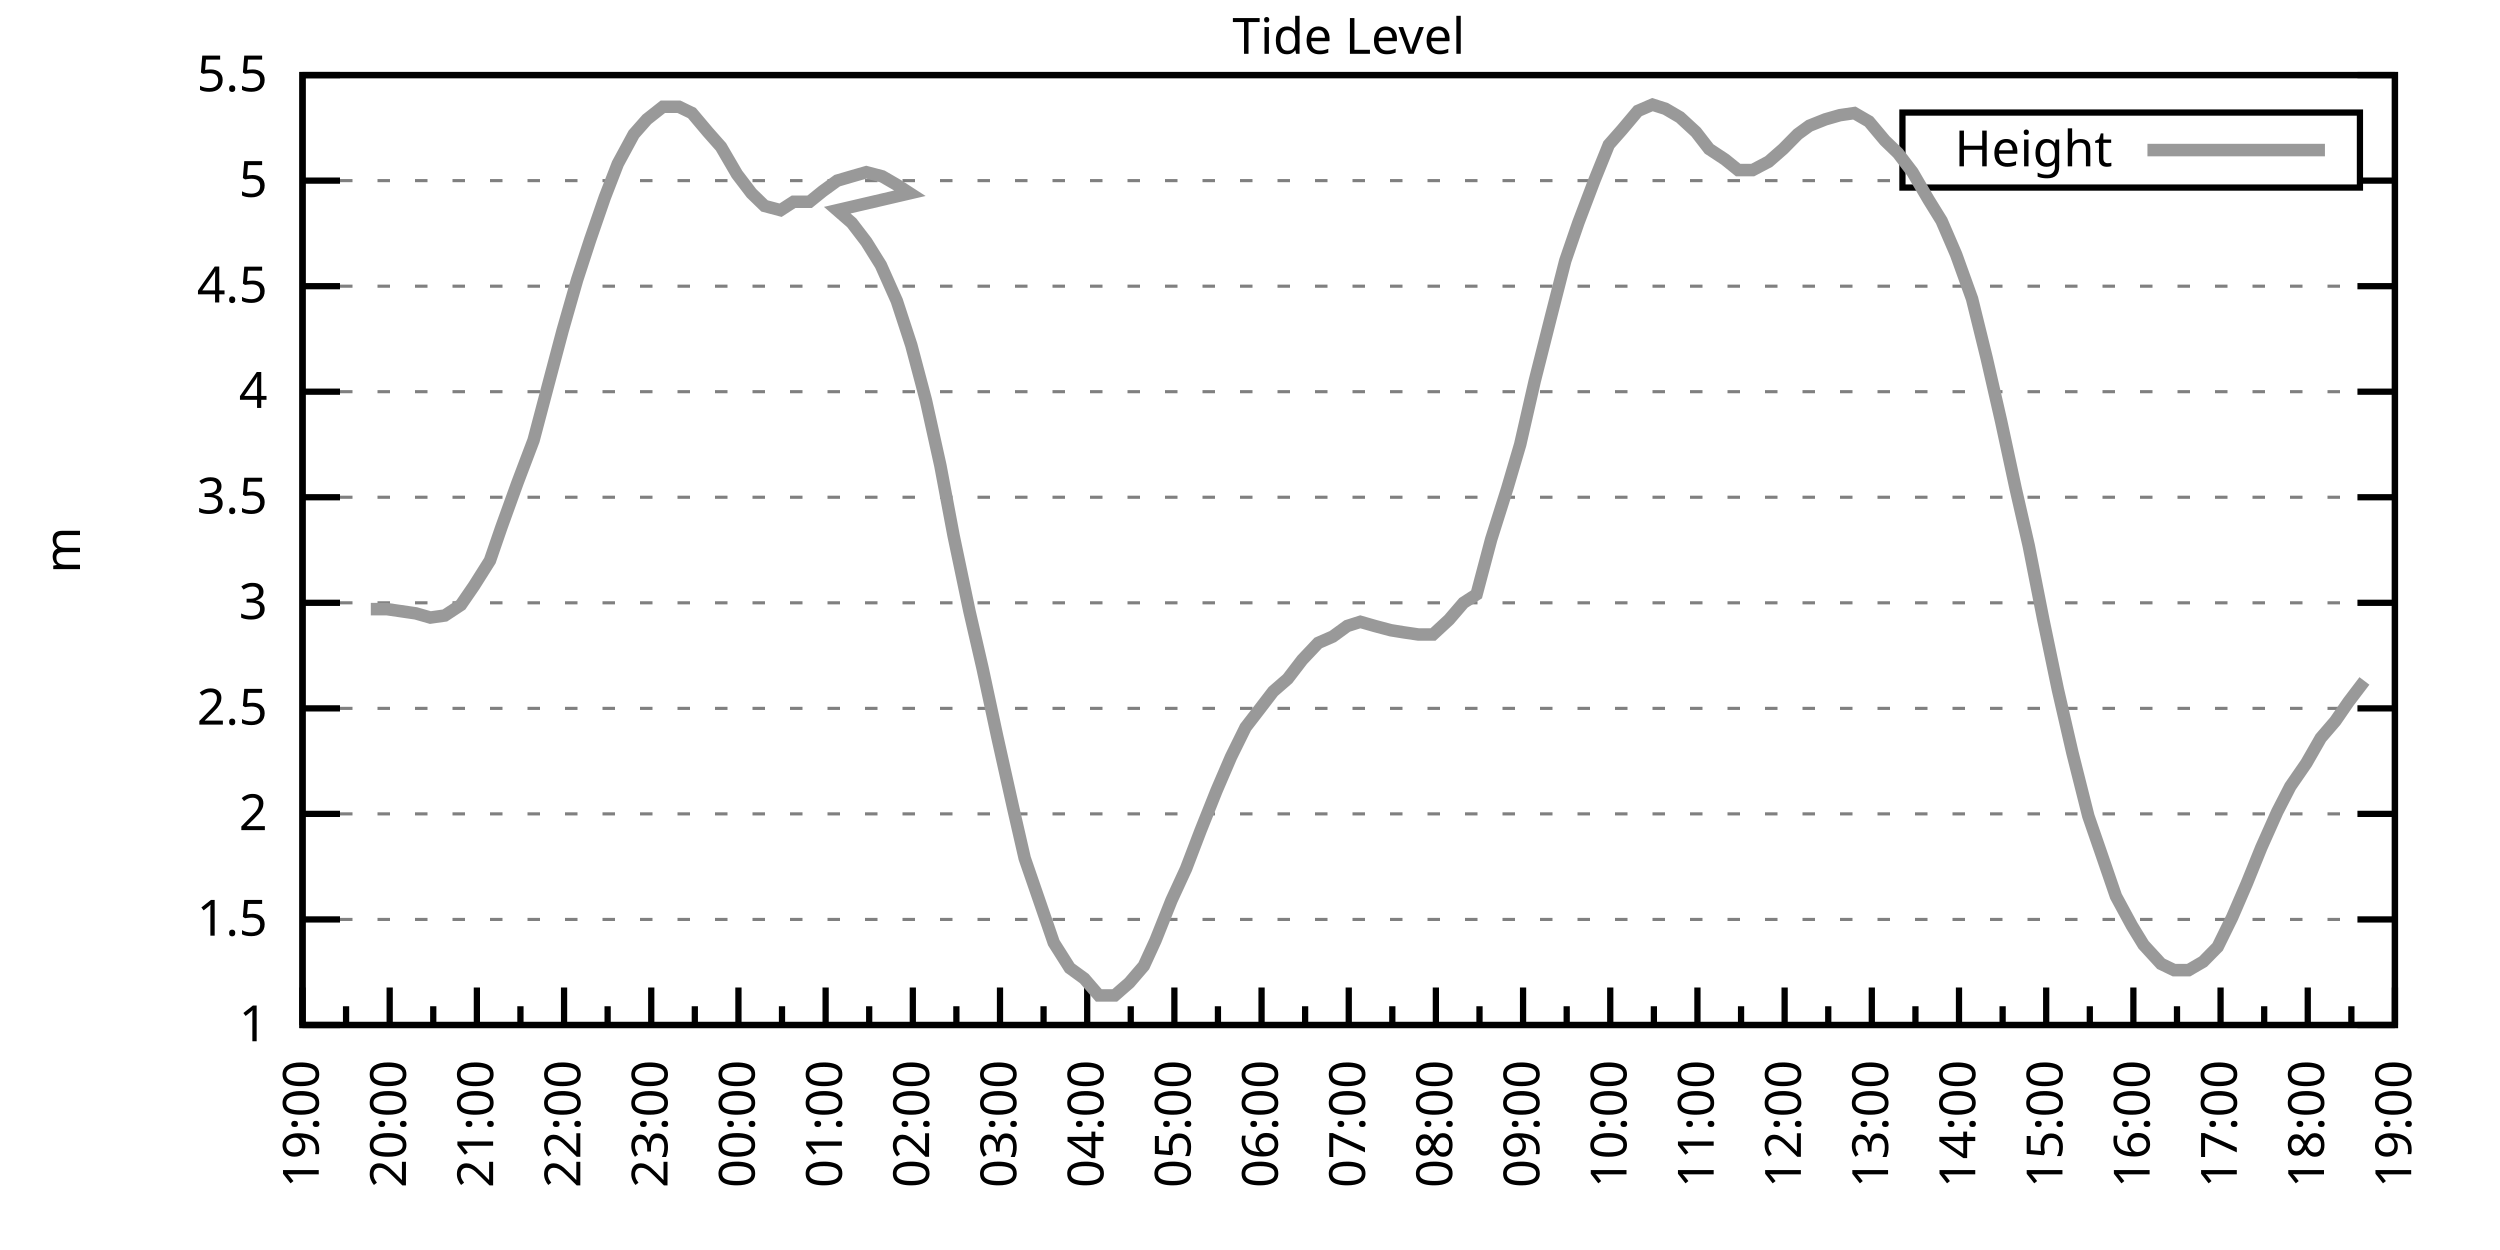
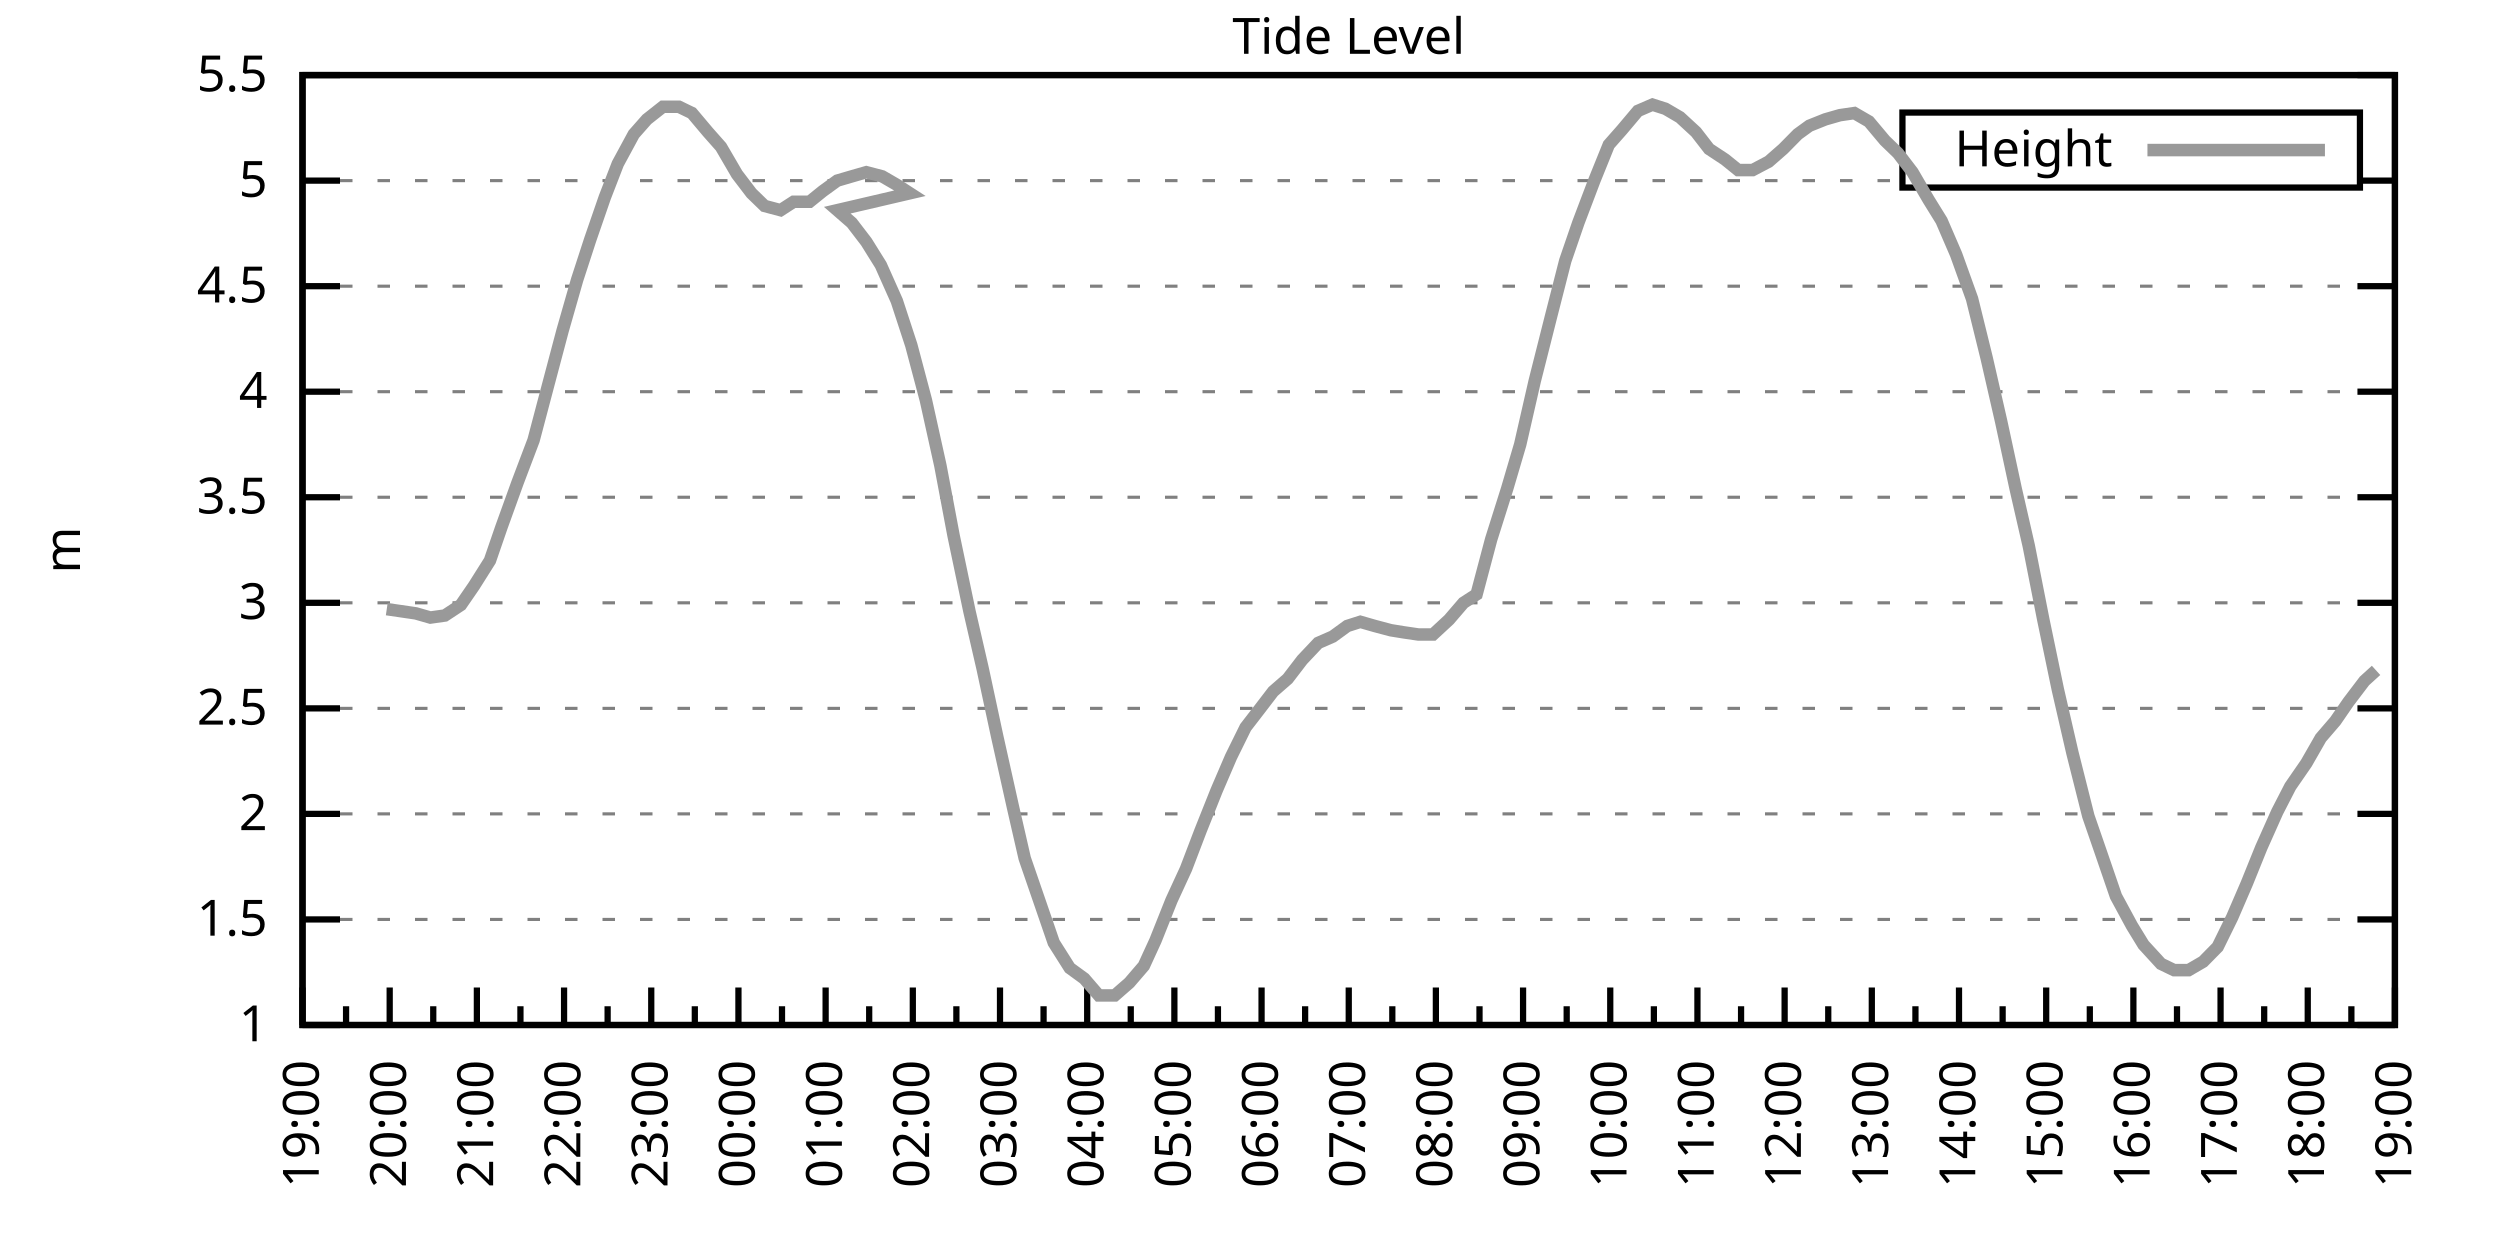
<svg xmlns="http://www.w3.org/2000/svg" xmlns:xlink="http://www.w3.org/1999/xlink" width="400" height="200" viewBox="0 0 400 200">
  <g id="gnuplot_canvas">
    <rect x="0" y="0" width="400" height="200" fill="none" />
    <defs>
      <circle id="gpDot" r="0.5" stroke-width="0.5" stroke="currentColor" />
      <path id="gpPt0" stroke-width="0.333" stroke="currentColor" d="M-1,0 h2 M0,-1 v2" />
      <path id="gpPt1" stroke-width="0.333" stroke="currentColor" d="M-1,-1 L1,1 M1,-1 L-1,1" />
      <path id="gpPt2" stroke-width="0.333" stroke="currentColor" d="M-1,0 L1,0 M0,-1 L0,1 M-1,-1 L1,1 M-1,1 L1,-1" />
      <rect id="gpPt3" stroke-width="0.333" stroke="currentColor" x="-1" y="-1" width="2" height="2" />
      <rect id="gpPt4" stroke-width="0.333" stroke="currentColor" fill="currentColor" x="-1" y="-1" width="2" height="2" />
      <circle id="gpPt5" stroke-width="0.333" stroke="currentColor" cx="0" cy="0" r="1" />
      <use xlink:href="#gpPt5" id="gpPt6" fill="currentColor" stroke="none" />
      <path id="gpPt7" stroke-width="0.333" stroke="currentColor" d="M0,-1.33 L-1.33,0.67 L1.33,0.67 z" />
      <use xlink:href="#gpPt7" id="gpPt8" fill="currentColor" stroke="none" />
      <use xlink:href="#gpPt7" id="gpPt9" stroke="currentColor" transform="rotate(180)" />
      <use xlink:href="#gpPt9" id="gpPt10" fill="currentColor" stroke="none" />
      <use xlink:href="#gpPt3" id="gpPt11" stroke="currentColor" transform="rotate(45)" />
      <use xlink:href="#gpPt11" id="gpPt12" fill="currentColor" stroke="none" />
      <path id="gpPt13" stroke-width="0.333" stroke="currentColor" d="M0,1.330 L1.265,0.411 L0.782,-1.067 L-0.782,-1.076 L-1.265,0.411 z" />
      <use xlink:href="#gpPt13" id="gpPt14" fill="currentColor" stroke="none" />
      <filter id="textbox" filterUnits="objectBoundingBox" x="0" y="0" height="1" width="1">
        <feFlood flood-color="white" flood-opacity="1" result="bgnd" />
        <feComposite in="SourceGraphic" in2="bgnd" operator="atop" />
      </filter>
      <filter id="greybox" filterUnits="objectBoundingBox" x="0" y="0" height="1" width="1">
        <feFlood flood-color="lightgrey" flood-opacity="1" result="grey" />
        <feComposite in="SourceGraphic" in2="grey" operator="atop" />
      </filter>
    </defs>
    <g fill="none" color="white" stroke="currentColor" stroke-width="1.00" stroke-linecap="butt" stroke-linejoin="miter">
</g>
    <g fill="none" color="black" stroke="currentColor" stroke-width="1.00" stroke-linecap="butt" stroke-linejoin="miter">
      <g stroke="none" shape-rendering="crispEdges">
        <polygon fill="rgb(255, 255, 255)" points="48.40,164.00 383.18,164.00 383.18,12.02 48.40,12.02 " />
      </g>
    </g>
    <g fill="none" color="black" stroke="currentColor" stroke-width="1.00" stroke-linecap="butt" stroke-linejoin="miter">
</g>
    <g fill="none" color="black" stroke="black" stroke-width="0.50" stroke-linecap="butt" stroke-linejoin="miter">
</g>
    <g fill="none" color="gray" stroke="currentColor" stroke-width="0.50" stroke-linecap="butt" stroke-linejoin="miter">
      <path stroke="gray" stroke-dasharray="2,4" class="gridline" d="M48.40,164.00 L383.19,164.00  " />
    </g>
    <g fill="none" color="gray" stroke="gray" stroke-width="1.00" stroke-linecap="butt" stroke-linejoin="miter">
</g>
    <g fill="none" color="black" stroke="currentColor" stroke-width="1.00" stroke-linecap="butt" stroke-linejoin="miter">
      <path stroke="black" d="M48.40,164.00 L54.40,164.00 M383.19,164.00 L377.19,164.00  " />
      <g transform="translate(42.80,166.60)" stroke="none" fill="black" font-family="Sans" font-size="8.00" text-anchor="end">
        <text>
          <tspan font-family="Sans"> 1</tspan>
        </text>
      </g>
    </g>
    <g fill="none" color="black" stroke="currentColor" stroke-width="1.00" stroke-linecap="butt" stroke-linejoin="miter">
</g>
    <g fill="none" color="black" stroke="black" stroke-width="0.50" stroke-linecap="butt" stroke-linejoin="miter">
</g>
    <g fill="none" color="gray" stroke="currentColor" stroke-width="0.50" stroke-linecap="butt" stroke-linejoin="miter">
      <path stroke="gray" stroke-dasharray="2,4" class="gridline" d="M48.40,147.11 L383.19,147.11  " />
    </g>
    <g fill="none" color="gray" stroke="gray" stroke-width="1.00" stroke-linecap="butt" stroke-linejoin="miter">
</g>
    <g fill="none" color="black" stroke="currentColor" stroke-width="1.00" stroke-linecap="butt" stroke-linejoin="miter">
      <path stroke="black" d="M48.40,147.11 L54.40,147.11 M383.19,147.11 L377.19,147.11  " />
      <g transform="translate(42.80,149.71)" stroke="none" fill="black" font-family="Sans" font-size="8.00" text-anchor="end">
        <text>
          <tspan font-family="Sans"> 1.5</tspan>
        </text>
      </g>
    </g>
    <g fill="none" color="black" stroke="currentColor" stroke-width="1.00" stroke-linecap="butt" stroke-linejoin="miter">
</g>
    <g fill="none" color="black" stroke="black" stroke-width="0.50" stroke-linecap="butt" stroke-linejoin="miter">
</g>
    <g fill="none" color="gray" stroke="currentColor" stroke-width="0.50" stroke-linecap="butt" stroke-linejoin="miter">
      <path stroke="gray" stroke-dasharray="2,4" class="gridline" d="M48.40,130.22 L383.19,130.22  " />
    </g>
    <g fill="none" color="gray" stroke="gray" stroke-width="1.00" stroke-linecap="butt" stroke-linejoin="miter">
</g>
    <g fill="none" color="black" stroke="currentColor" stroke-width="1.00" stroke-linecap="butt" stroke-linejoin="miter">
      <path stroke="black" d="M48.40,130.22 L54.40,130.22 M383.19,130.22 L377.19,130.22  " />
      <g transform="translate(42.80,132.82)" stroke="none" fill="black" font-family="Sans" font-size="8.00" text-anchor="end">
        <text>
          <tspan font-family="Sans"> 2</tspan>
        </text>
      </g>
    </g>
    <g fill="none" color="black" stroke="currentColor" stroke-width="1.00" stroke-linecap="butt" stroke-linejoin="miter">
</g>
    <g fill="none" color="black" stroke="black" stroke-width="0.50" stroke-linecap="butt" stroke-linejoin="miter">
</g>
    <g fill="none" color="gray" stroke="currentColor" stroke-width="0.50" stroke-linecap="butt" stroke-linejoin="miter">
      <path stroke="gray" stroke-dasharray="2,4" class="gridline" d="M48.40,113.34 L383.19,113.34  " />
    </g>
    <g fill="none" color="gray" stroke="gray" stroke-width="1.00" stroke-linecap="butt" stroke-linejoin="miter">
</g>
    <g fill="none" color="black" stroke="currentColor" stroke-width="1.00" stroke-linecap="butt" stroke-linejoin="miter">
      <path stroke="black" d="M48.40,113.34 L54.40,113.34 M383.19,113.34 L377.19,113.34  " />
      <g transform="translate(42.80,115.94)" stroke="none" fill="black" font-family="Sans" font-size="8.00" text-anchor="end">
        <text>
          <tspan font-family="Sans"> 2.5</tspan>
        </text>
      </g>
    </g>
    <g fill="none" color="black" stroke="currentColor" stroke-width="1.00" stroke-linecap="butt" stroke-linejoin="miter">
</g>
    <g fill="none" color="black" stroke="black" stroke-width="0.50" stroke-linecap="butt" stroke-linejoin="miter">
</g>
    <g fill="none" color="gray" stroke="currentColor" stroke-width="0.50" stroke-linecap="butt" stroke-linejoin="miter">
      <path stroke="gray" stroke-dasharray="2,4" class="gridline" d="M48.40,96.45 L383.19,96.45  " />
    </g>
    <g fill="none" color="gray" stroke="gray" stroke-width="1.00" stroke-linecap="butt" stroke-linejoin="miter">
</g>
    <g fill="none" color="black" stroke="currentColor" stroke-width="1.00" stroke-linecap="butt" stroke-linejoin="miter">
      <path stroke="black" d="M48.40,96.45 L54.40,96.45 M383.19,96.45 L377.19,96.45  " />
      <g transform="translate(42.80,99.05)" stroke="none" fill="black" font-family="Sans" font-size="8.00" text-anchor="end">
        <text>
          <tspan font-family="Sans"> 3</tspan>
        </text>
      </g>
    </g>
    <g fill="none" color="black" stroke="currentColor" stroke-width="1.00" stroke-linecap="butt" stroke-linejoin="miter">
</g>
    <g fill="none" color="black" stroke="black" stroke-width="0.50" stroke-linecap="butt" stroke-linejoin="miter">
</g>
    <g fill="none" color="gray" stroke="currentColor" stroke-width="0.50" stroke-linecap="butt" stroke-linejoin="miter">
      <path stroke="gray" stroke-dasharray="2,4" class="gridline" d="M48.40,79.56 L383.19,79.56  " />
    </g>
    <g fill="none" color="gray" stroke="gray" stroke-width="1.00" stroke-linecap="butt" stroke-linejoin="miter">
</g>
    <g fill="none" color="black" stroke="currentColor" stroke-width="1.00" stroke-linecap="butt" stroke-linejoin="miter">
      <path stroke="black" d="M48.40,79.56 L54.40,79.56 M383.19,79.56 L377.19,79.56  " />
      <g transform="translate(42.80,82.16)" stroke="none" fill="black" font-family="Sans" font-size="8.00" text-anchor="end">
        <text>
          <tspan font-family="Sans"> 3.5</tspan>
        </text>
      </g>
    </g>
    <g fill="none" color="black" stroke="currentColor" stroke-width="1.00" stroke-linecap="butt" stroke-linejoin="miter">
</g>
    <g fill="none" color="black" stroke="black" stroke-width="0.50" stroke-linecap="butt" stroke-linejoin="miter">
</g>
    <g fill="none" color="gray" stroke="currentColor" stroke-width="0.50" stroke-linecap="butt" stroke-linejoin="miter">
      <path stroke="gray" stroke-dasharray="2,4" class="gridline" d="M48.40,62.67 L383.19,62.67  " />
    </g>
    <g fill="none" color="gray" stroke="gray" stroke-width="1.00" stroke-linecap="butt" stroke-linejoin="miter">
</g>
    <g fill="none" color="black" stroke="currentColor" stroke-width="1.00" stroke-linecap="butt" stroke-linejoin="miter">
      <path stroke="black" d="M48.40,62.67 L54.40,62.67 M383.19,62.67 L377.19,62.67  " />
      <g transform="translate(42.80,65.27)" stroke="none" fill="black" font-family="Sans" font-size="8.00" text-anchor="end">
        <text>
          <tspan font-family="Sans"> 4</tspan>
        </text>
      </g>
    </g>
    <g fill="none" color="black" stroke="currentColor" stroke-width="1.00" stroke-linecap="butt" stroke-linejoin="miter">
</g>
    <g fill="none" color="black" stroke="black" stroke-width="0.50" stroke-linecap="butt" stroke-linejoin="miter">
</g>
    <g fill="none" color="gray" stroke="currentColor" stroke-width="0.50" stroke-linecap="butt" stroke-linejoin="miter">
      <path stroke="gray" stroke-dasharray="2,4" class="gridline" d="M48.40,45.79 L383.19,45.79  " />
    </g>
    <g fill="none" color="gray" stroke="gray" stroke-width="1.00" stroke-linecap="butt" stroke-linejoin="miter">
</g>
    <g fill="none" color="black" stroke="currentColor" stroke-width="1.00" stroke-linecap="butt" stroke-linejoin="miter">
      <path stroke="black" d="M48.40,45.79 L54.40,45.79 M383.19,45.79 L377.19,45.79  " />
      <g transform="translate(42.80,48.39)" stroke="none" fill="black" font-family="Sans" font-size="8.00" text-anchor="end">
        <text>
          <tspan font-family="Sans"> 4.5</tspan>
        </text>
      </g>
    </g>
    <g fill="none" color="black" stroke="currentColor" stroke-width="1.00" stroke-linecap="butt" stroke-linejoin="miter">
</g>
    <g fill="none" color="black" stroke="black" stroke-width="0.50" stroke-linecap="butt" stroke-linejoin="miter">
</g>
    <g fill="none" color="gray" stroke="currentColor" stroke-width="0.50" stroke-linecap="butt" stroke-linejoin="miter">
      <path stroke="gray" stroke-dasharray="2,4" class="gridline" d="M48.40,28.90 L304.39,28.90 M377.59,28.90 L383.19,28.90  " />
    </g>
    <g fill="none" color="gray" stroke="gray" stroke-width="1.00" stroke-linecap="butt" stroke-linejoin="miter">
</g>
    <g fill="none" color="black" stroke="currentColor" stroke-width="1.00" stroke-linecap="butt" stroke-linejoin="miter">
      <path stroke="black" d="M48.40,28.90 L54.40,28.90 M383.19,28.90 L377.19,28.90  " />
      <g transform="translate(42.80,31.50)" stroke="none" fill="black" font-family="Sans" font-size="8.00" text-anchor="end">
        <text>
          <tspan font-family="Sans"> 5</tspan>
        </text>
      </g>
    </g>
    <g fill="none" color="black" stroke="currentColor" stroke-width="1.00" stroke-linecap="butt" stroke-linejoin="miter">
</g>
    <g fill="none" color="black" stroke="black" stroke-width="0.50" stroke-linecap="butt" stroke-linejoin="miter">
</g>
    <g fill="none" color="gray" stroke="currentColor" stroke-width="0.50" stroke-linecap="butt" stroke-linejoin="miter">
      <path stroke="gray" stroke-dasharray="2,4" class="gridline" d="M48.40,12.01 L383.19,12.01  " />
    </g>
    <g fill="none" color="gray" stroke="gray" stroke-width="1.00" stroke-linecap="butt" stroke-linejoin="miter">
</g>
    <g fill="none" color="black" stroke="currentColor" stroke-width="1.00" stroke-linecap="butt" stroke-linejoin="miter">
      <path stroke="black" d="M48.40,12.01 L54.40,12.01 M383.19,12.01 L377.19,12.01  " />
      <g transform="translate(42.80,14.61)" stroke="none" fill="black" font-family="Sans" font-size="8.00" text-anchor="end">
        <text>
          <tspan font-family="Sans"> 5.5</tspan>
        </text>
      </g>
    </g>
    <g fill="none" color="black" stroke="currentColor" stroke-width="1.00" stroke-linecap="butt" stroke-linejoin="miter">
      <path stroke="black" d="M48.40,164.00 L48.40,158.00  " />
      <g transform="translate(51.00,169.60) rotate(270)" stroke="none" fill="black" font-family="Sans" font-size="8.00" text-anchor="end">
        <text>
          <tspan font-family="Sans">19:00</tspan>
        </text>
      </g>
    </g>
    <g fill="none" color="black" stroke="currentColor" stroke-width="1.00" stroke-linecap="butt" stroke-linejoin="miter">
      <path stroke="black" d="M55.37,164.00 L55.37,161.00 M62.35,164.00 L62.35,158.00  " />
      <g transform="translate(64.95,169.60) rotate(270)" stroke="none" fill="black" font-family="Sans" font-size="8.00" text-anchor="end">
        <text>
          <tspan font-family="Sans">20:00</tspan>
        </text>
      </g>
    </g>
    <g fill="none" color="black" stroke="currentColor" stroke-width="1.00" stroke-linecap="butt" stroke-linejoin="miter">
      <path stroke="black" d="M69.32,164.00 L69.32,161.00 M76.30,164.00 L76.30,158.00  " />
      <g transform="translate(78.90,169.60) rotate(270)" stroke="none" fill="black" font-family="Sans" font-size="8.00" text-anchor="end">
        <text>
          <tspan font-family="Sans">21:00</tspan>
        </text>
      </g>
    </g>
    <g fill="none" color="black" stroke="currentColor" stroke-width="1.00" stroke-linecap="butt" stroke-linejoin="miter">
      <path stroke="black" d="M83.27,164.00 L83.27,161.00 M90.25,164.00 L90.25,158.00  " />
      <g transform="translate(92.85,169.60) rotate(270)" stroke="none" fill="black" font-family="Sans" font-size="8.00" text-anchor="end">
        <text>
          <tspan font-family="Sans">22:00</tspan>
        </text>
      </g>
    </g>
    <g fill="none" color="black" stroke="currentColor" stroke-width="1.00" stroke-linecap="butt" stroke-linejoin="miter">
      <path stroke="black" d="M97.22,164.00 L97.22,161.00 M104.20,164.00 L104.20,158.00  " />
      <g transform="translate(106.80,169.60) rotate(270)" stroke="none" fill="black" font-family="Sans" font-size="8.00" text-anchor="end">
        <text>
          <tspan font-family="Sans">23:00</tspan>
        </text>
      </g>
    </g>
    <g fill="none" color="black" stroke="currentColor" stroke-width="1.00" stroke-linecap="butt" stroke-linejoin="miter">
      <path stroke="black" d="M111.17,164.00 L111.17,161.00 M118.15,164.00 L118.15,158.00  " />
      <g transform="translate(120.75,169.60) rotate(270)" stroke="none" fill="black" font-family="Sans" font-size="8.00" text-anchor="end">
        <text>
          <tspan font-family="Sans">00:00</tspan>
        </text>
      </g>
    </g>
    <g fill="none" color="black" stroke="currentColor" stroke-width="1.00" stroke-linecap="butt" stroke-linejoin="miter">
      <path stroke="black" d="M125.12,164.00 L125.12,161.00 M132.10,164.00 L132.10,158.00  " />
      <g transform="translate(134.70,169.60) rotate(270)" stroke="none" fill="black" font-family="Sans" font-size="8.00" text-anchor="end">
        <text>
          <tspan font-family="Sans">01:00</tspan>
        </text>
      </g>
    </g>
    <g fill="none" color="black" stroke="currentColor" stroke-width="1.00" stroke-linecap="butt" stroke-linejoin="miter">
      <path stroke="black" d="M139.07,164.00 L139.07,161.00 M146.05,164.00 L146.05,158.00  " />
      <g transform="translate(148.65,169.60) rotate(270)" stroke="none" fill="black" font-family="Sans" font-size="8.00" text-anchor="end">
        <text>
          <tspan font-family="Sans">02:00</tspan>
        </text>
      </g>
    </g>
    <g fill="none" color="black" stroke="currentColor" stroke-width="1.00" stroke-linecap="butt" stroke-linejoin="miter">
      <path stroke="black" d="M153.02,164.00 L153.02,161.00 M160.00,164.00 L160.00,158.00  " />
      <g transform="translate(162.60,169.60) rotate(270)" stroke="none" fill="black" font-family="Sans" font-size="8.00" text-anchor="end">
        <text>
          <tspan font-family="Sans">03:00</tspan>
        </text>
      </g>
    </g>
    <g fill="none" color="black" stroke="currentColor" stroke-width="1.00" stroke-linecap="butt" stroke-linejoin="miter">
      <path stroke="black" d="M166.97,164.00 L166.97,161.00 M173.95,164.00 L173.95,158.00  " />
      <g transform="translate(176.55,169.60) rotate(270)" stroke="none" fill="black" font-family="Sans" font-size="8.00" text-anchor="end">
        <text>
          <tspan font-family="Sans">04:00</tspan>
        </text>
      </g>
    </g>
    <g fill="none" color="black" stroke="currentColor" stroke-width="1.00" stroke-linecap="butt" stroke-linejoin="miter">
      <path stroke="black" d="M180.92,164.00 L180.92,161.00 M187.90,164.00 L187.90,158.00  " />
      <g transform="translate(190.50,169.60) rotate(270)" stroke="none" fill="black" font-family="Sans" font-size="8.00" text-anchor="end">
        <text>
          <tspan font-family="Sans">05:00</tspan>
        </text>
      </g>
    </g>
    <g fill="none" color="black" stroke="currentColor" stroke-width="1.00" stroke-linecap="butt" stroke-linejoin="miter">
      <path stroke="black" d="M194.87,164.00 L194.87,161.00 M201.85,164.00 L201.85,158.00  " />
      <g transform="translate(204.45,169.60) rotate(270)" stroke="none" fill="black" font-family="Sans" font-size="8.00" text-anchor="end">
        <text>
          <tspan font-family="Sans">06:00</tspan>
        </text>
      </g>
    </g>
    <g fill="none" color="black" stroke="currentColor" stroke-width="1.00" stroke-linecap="butt" stroke-linejoin="miter">
      <path stroke="black" d="M208.82,164.00 L208.82,161.00 M215.80,164.00 L215.80,158.00  " />
      <g transform="translate(218.40,169.60) rotate(270)" stroke="none" fill="black" font-family="Sans" font-size="8.00" text-anchor="end">
        <text>
          <tspan font-family="Sans">07:00</tspan>
        </text>
      </g>
    </g>
    <g fill="none" color="black" stroke="currentColor" stroke-width="1.00" stroke-linecap="butt" stroke-linejoin="miter">
      <path stroke="black" d="M222.77,164.00 L222.77,161.00 M229.74,164.00 L229.74,158.00  " />
      <g transform="translate(232.34,169.60) rotate(270)" stroke="none" fill="black" font-family="Sans" font-size="8.00" text-anchor="end">
        <text>
          <tspan font-family="Sans">08:00</tspan>
        </text>
      </g>
    </g>
    <g fill="none" color="black" stroke="currentColor" stroke-width="1.00" stroke-linecap="butt" stroke-linejoin="miter">
      <path stroke="black" d="M236.72,164.00 L236.72,161.00 M243.69,164.00 L243.69,158.00  " />
      <g transform="translate(246.29,169.60) rotate(270)" stroke="none" fill="black" font-family="Sans" font-size="8.00" text-anchor="end">
        <text>
          <tspan font-family="Sans">09:00</tspan>
        </text>
      </g>
    </g>
    <g fill="none" color="black" stroke="currentColor" stroke-width="1.00" stroke-linecap="butt" stroke-linejoin="miter">
      <path stroke="black" d="M250.67,164.00 L250.67,161.00 M257.64,164.00 L257.64,158.00  " />
      <g transform="translate(260.24,169.60) rotate(270)" stroke="none" fill="black" font-family="Sans" font-size="8.00" text-anchor="end">
        <text>
          <tspan font-family="Sans">10:00</tspan>
        </text>
      </g>
    </g>
    <g fill="none" color="black" stroke="currentColor" stroke-width="1.00" stroke-linecap="butt" stroke-linejoin="miter">
      <path stroke="black" d="M264.62,164.00 L264.62,161.00 M271.59,164.00 L271.59,158.00  " />
      <g transform="translate(274.19,169.60) rotate(270)" stroke="none" fill="black" font-family="Sans" font-size="8.00" text-anchor="end">
        <text>
          <tspan font-family="Sans">11:00</tspan>
        </text>
      </g>
    </g>
    <g fill="none" color="black" stroke="currentColor" stroke-width="1.00" stroke-linecap="butt" stroke-linejoin="miter">
      <path stroke="black" d="M278.57,164.00 L278.57,161.00 M285.54,164.00 L285.54,158.00  " />
      <g transform="translate(288.14,169.60) rotate(270)" stroke="none" fill="black" font-family="Sans" font-size="8.00" text-anchor="end">
        <text>
          <tspan font-family="Sans">12:00</tspan>
        </text>
      </g>
    </g>
    <g fill="none" color="black" stroke="currentColor" stroke-width="1.00" stroke-linecap="butt" stroke-linejoin="miter">
      <path stroke="black" d="M292.52,164.00 L292.52,161.00 M299.49,164.00 L299.49,158.00  " />
      <g transform="translate(302.09,169.60) rotate(270)" stroke="none" fill="black" font-family="Sans" font-size="8.00" text-anchor="end">
        <text>
          <tspan font-family="Sans">13:00</tspan>
        </text>
      </g>
    </g>
    <g fill="none" color="black" stroke="currentColor" stroke-width="1.00" stroke-linecap="butt" stroke-linejoin="miter">
      <path stroke="black" d="M306.47,164.00 L306.47,161.00 M313.44,164.00 L313.44,158.00  " />
      <g transform="translate(316.04,169.60) rotate(270)" stroke="none" fill="black" font-family="Sans" font-size="8.00" text-anchor="end">
        <text>
          <tspan font-family="Sans">14:00</tspan>
        </text>
      </g>
    </g>
    <g fill="none" color="black" stroke="currentColor" stroke-width="1.00" stroke-linecap="butt" stroke-linejoin="miter">
      <path stroke="black" d="M320.42,164.00 L320.42,161.00 M327.39,164.00 L327.39,158.00  " />
      <g transform="translate(329.99,169.60) rotate(270)" stroke="none" fill="black" font-family="Sans" font-size="8.00" text-anchor="end">
        <text>
          <tspan font-family="Sans">15:00</tspan>
        </text>
      </g>
    </g>
    <g fill="none" color="black" stroke="currentColor" stroke-width="1.00" stroke-linecap="butt" stroke-linejoin="miter">
      <path stroke="black" d="M334.37,164.00 L334.37,161.00 M341.34,164.00 L341.34,158.00  " />
      <g transform="translate(343.94,169.60) rotate(270)" stroke="none" fill="black" font-family="Sans" font-size="8.00" text-anchor="end">
        <text>
          <tspan font-family="Sans">16:00</tspan>
        </text>
      </g>
    </g>
    <g fill="none" color="black" stroke="currentColor" stroke-width="1.00" stroke-linecap="butt" stroke-linejoin="miter">
      <path stroke="black" d="M348.32,164.00 L348.32,161.00 M355.29,164.00 L355.29,158.00  " />
      <g transform="translate(357.89,169.60) rotate(270)" stroke="none" fill="black" font-family="Sans" font-size="8.00" text-anchor="end">
        <text>
          <tspan font-family="Sans">17:00</tspan>
        </text>
      </g>
    </g>
    <g fill="none" color="black" stroke="currentColor" stroke-width="1.00" stroke-linecap="butt" stroke-linejoin="miter">
      <path stroke="black" d="M362.27,164.00 L362.27,161.00 M369.24,164.00 L369.24,158.00  " />
      <g transform="translate(371.84,169.60) rotate(270)" stroke="none" fill="black" font-family="Sans" font-size="8.00" text-anchor="end">
        <text>
          <tspan font-family="Sans">18:00</tspan>
        </text>
      </g>
    </g>
    <g fill="none" color="black" stroke="currentColor" stroke-width="1.00" stroke-linecap="butt" stroke-linejoin="miter">
      <path stroke="black" d="M376.22,164.00 L376.22,161.00 M383.19,164.00 L383.19,158.00  " />
      <g transform="translate(385.79,169.60) rotate(270)" stroke="none" fill="black" font-family="Sans" font-size="8.00" text-anchor="end">
        <text>
          <tspan font-family="Sans">19:00</tspan>
        </text>
      </g>
    </g>
    <g fill="none" color="black" stroke="currentColor" stroke-width="1.00" stroke-linecap="butt" stroke-linejoin="miter">
</g>
    <g fill="none" color="black" stroke="currentColor" stroke-width="1.00" stroke-linecap="butt" stroke-linejoin="miter">
      <path stroke="black" d="M48.40,12.01 L48.40,164.00 L383.19,164.00 L383.19,12.01 L48.40,12.01 Z  " />
    </g>
    <g fill="none" color="black" stroke="currentColor" stroke-width="1.00" stroke-linecap="butt" stroke-linejoin="miter">
      <g transform="translate(12.80,88.01) rotate(270)" stroke="none" fill="black" font-family="Sans" font-size="8.00" text-anchor="middle">
        <text>
          <tspan font-family="Sans">m</tspan>
        </text>
      </g>
    </g>
    <g fill="none" color="black" stroke="currentColor" stroke-width="1.00" stroke-linecap="butt" stroke-linejoin="miter">
</g>
    <g fill="none" color="black" stroke="currentColor" stroke-width="1.00" stroke-linecap="butt" stroke-linejoin="miter">
      <path stroke="black" d="M304.39,30.01 L304.39,18.01 L377.59,18.01 L377.59,30.01 L304.39,30.01 Z  " />
    </g>
    <g id="Tide_level_plot_1">
      <g fill="none" color="white" stroke="black" stroke-width="2.00" stroke-linecap="butt" stroke-linejoin="miter">
</g>
      <g fill="none" color="black" stroke="currentColor" stroke-width="2.00" stroke-linecap="butt" stroke-linejoin="miter">
        <g transform="translate(337.99,26.61)" stroke="none" fill="black" font-family="Sans" font-size="8.00" text-anchor="end">
          <text>
            <tspan font-family="Sans">Height</tspan>
          </text>
        </g>
      </g>
      <g fill="none" color="black" stroke="currentColor" stroke-width="2.00" stroke-linecap="butt" stroke-linejoin="miter">
-         <path stroke="rgb(153, 153, 153)" d="M343.59,24.01 L371.99,24.01 M59.33,97.46 L61.88,97.46 L66.53,98.14 L68.86,98.81 L71.18,98.48 L73.74,96.79   L75.83,93.75 L78.39,89.69 L80.25,84.29 L82.81,77.20 L85.37,70.44 L87.69,61.66 L90.02,52.88 L92.34,44.77   L94.43,38.35 L96.76,31.60 L98.85,26.20 L101.41,21.47 L103.50,19.10 L106.06,17.08 L108.62,17.08 L110.71,18.09   L113.27,21.13 L115.36,23.49 L117.92,27.88 L120.24,30.92 L122.33,32.95 L124.89,33.63 L126.98,32.28 L129.54,32.28   L131.63,30.59 L133.96,28.90 L136.28,28.22 L138.61,27.55 L141.16,28.22 L143.49,29.57 L145.58,30.92 L133.96,33.63   L136.28,35.65 L138.61,38.69 L140.93,42.41 L143.49,48.15 L145.81,55.24 L148.14,64.02 L150.46,74.49 L152.56,85.64   L155.11,97.80 L157.21,106.92 L159.53,117.73 L162.09,129.21 L163.95,137.32 L166.51,144.75 L168.60,150.83 L171.16,154.88   L173.48,156.57 L175.81,159.27 L178.36,159.27 L180.69,157.24 L183.01,154.54 L184.87,150.49 L187.43,144.07 L189.76,139.01   L192.08,132.93 L194.64,126.51 L196.96,121.11 L199.29,116.38 L201.38,113.67 L203.71,110.63 L206.03,108.61 L208.36,105.57   L210.91,102.87 L213.24,101.85 L215.56,100.16 L217.65,99.49 L219.98,100.16 L222.54,100.84 L224.63,101.18 L226.95,101.52   L229.28,101.52 L231.84,99.15 L234.16,96.45 L236.25,95.10 L238.58,86.32 L241.14,78.21 L243.23,71.12 L245.55,60.98   L248.11,50.85 L250.44,41.73 L252.53,35.65 L255.09,28.90 L257.41,23.16 L259.50,20.79 L262.06,17.75 L264.39,16.74   L266.48,17.41 L268.80,18.77 L271.36,21.13 L273.45,23.83 L276.01,25.52 L278.10,27.21 L280.43,27.21 L282.99,25.86   L285.31,23.83 L287.64,21.47 L289.50,20.12 L292.05,19.10 L294.38,18.43 L296.70,18.09 L299.03,19.44 L301.58,22.48   L303.68,24.51 L306.00,27.55 L308.56,31.94 L310.65,35.32 L312.98,40.72 L315.53,47.81 L317.86,57.27 L320.18,67.40   L322.51,78.21 L324.60,87.33 L326.93,99.15 L329.25,110.30 L331.58,120.43 L334.13,130.56 L336.23,136.64 L338.55,143.40   L341.11,148.13 L342.97,151.17 L345.76,154.21 L347.85,155.22 L350.18,155.22 L352.50,153.87 L354.83,151.50 L357.15,146.77   L359.48,141.37 L361.80,135.63 L364.36,129.89 L366.45,125.83 L369.01,122.12 L371.33,118.07 L373.66,115.36 L375.75,112.32   L378.31,108.95  " />
+         <path stroke="rgb(153, 153, 153)" d="M343.59,24.01 L371.99,24.01 M61.88,97.46 L66.53,98.14 L68.86,98.81 L71.18,98.48 L73.74,96.79 L75.83,93.75   L78.39,89.69 L80.25,84.29 L82.81,77.20 L85.37,70.44 L87.69,61.66 L90.02,52.88 L92.34,44.77 L94.43,38.35   L96.76,31.60 L98.85,26.20 L101.41,21.47 L103.50,19.10 L106.06,17.08 L108.62,17.08 L110.71,18.09 L113.27,21.13   L115.36,23.49 L117.92,27.88 L120.24,30.92 L122.33,32.95 L124.89,33.63 L126.98,32.28 L129.54,32.28 L131.63,30.59   L133.96,28.90 L136.28,28.22 L138.61,27.55 L141.16,28.22 L143.49,29.57 L145.58,30.92 L133.96,33.63 L136.28,35.65   L138.61,38.69 L140.93,42.41 L143.49,48.15 L145.81,55.24 L148.14,64.02 L150.46,74.49 L152.56,85.64 L155.11,97.80   L157.21,106.92 L159.53,117.73 L162.09,129.21 L163.95,137.32 L166.51,144.75 L168.60,150.83 L171.16,154.88 L173.48,156.57   L175.81,159.27 L178.36,159.27 L180.69,157.24 L183.01,154.54 L184.87,150.49 L187.43,144.07 L189.76,139.01 L192.08,132.93   L194.64,126.51 L196.96,121.11 L199.29,116.38 L201.38,113.67 L203.71,110.63 L206.03,108.61 L208.36,105.57 L210.91,102.87   L213.24,101.85 L215.56,100.16 L217.65,99.49 L219.98,100.16 L222.54,100.84 L224.63,101.18 L226.95,101.52 L229.28,101.52   L231.84,99.15 L234.16,96.45 L236.25,95.10 L238.58,86.32 L241.14,78.21 L243.23,71.12 L245.55,60.98 L248.11,50.85   L250.44,41.73 L252.53,35.65 L255.09,28.90 L257.41,23.16 L259.50,20.79 L262.06,17.75 L264.39,16.74 L266.48,17.41   L268.80,18.77 L271.36,21.13 L273.45,23.83 L276.01,25.52 L278.10,27.21 L280.43,27.21 L282.99,25.86 L285.31,23.83   L287.64,21.47 L289.50,20.12 L292.05,19.10 L294.38,18.43 L296.70,18.09 L299.03,19.44 L301.58,22.48 L303.68,24.51   L306.00,27.55 L308.56,31.94 L310.65,35.32 L312.98,40.72 L315.53,47.81 L317.86,57.27 L320.18,67.40 L322.51,78.21   L324.60,87.33 L326.93,99.15 L329.25,110.30 L331.58,120.43 L334.13,130.56 L336.23,136.64 L338.55,143.40 L341.11,148.13   L342.97,151.17 L345.76,154.21 L347.85,155.22 L350.18,155.22 L352.50,153.87 L354.83,151.50 L357.15,146.77 L359.48,141.37   L361.80,135.63 L364.36,129.89 L366.45,125.83 L369.01,122.12 L371.33,118.07 L373.66,115.36 L375.75,112.32 L378.31,108.95   L380.17,107.26  " />
      </g>
    </g>
    <g fill="none" color="black" stroke="currentColor" stroke-width="2.00" stroke-linecap="butt" stroke-linejoin="miter">
</g>
    <g fill="none" color="black" stroke="black" stroke-width="1.00" stroke-linecap="butt" stroke-linejoin="miter">
</g>
    <g fill="none" color="black" stroke="currentColor" stroke-width="1.00" stroke-linecap="butt" stroke-linejoin="miter">
      <path stroke="black" d="M48.40,12.01 L48.40,164.00 L383.19,164.00 L383.19,12.01 L48.40,12.01 Z  " />
    </g>
    <g fill="none" color="black" stroke="currentColor" stroke-width="1.00" stroke-linecap="butt" stroke-linejoin="miter">
      <g transform="translate(215.79,8.61)" stroke="none" fill="black" font-family="Sans" font-size="8.00" text-anchor="middle">
        <text>
          <tspan font-family="Sans">Tide Level</tspan>
        </text>
      </g>
    </g>
    <g fill="none" color="black" stroke="currentColor" stroke-width="1.00" stroke-linecap="butt" stroke-linejoin="miter">
</g>
  </g>
</svg>
